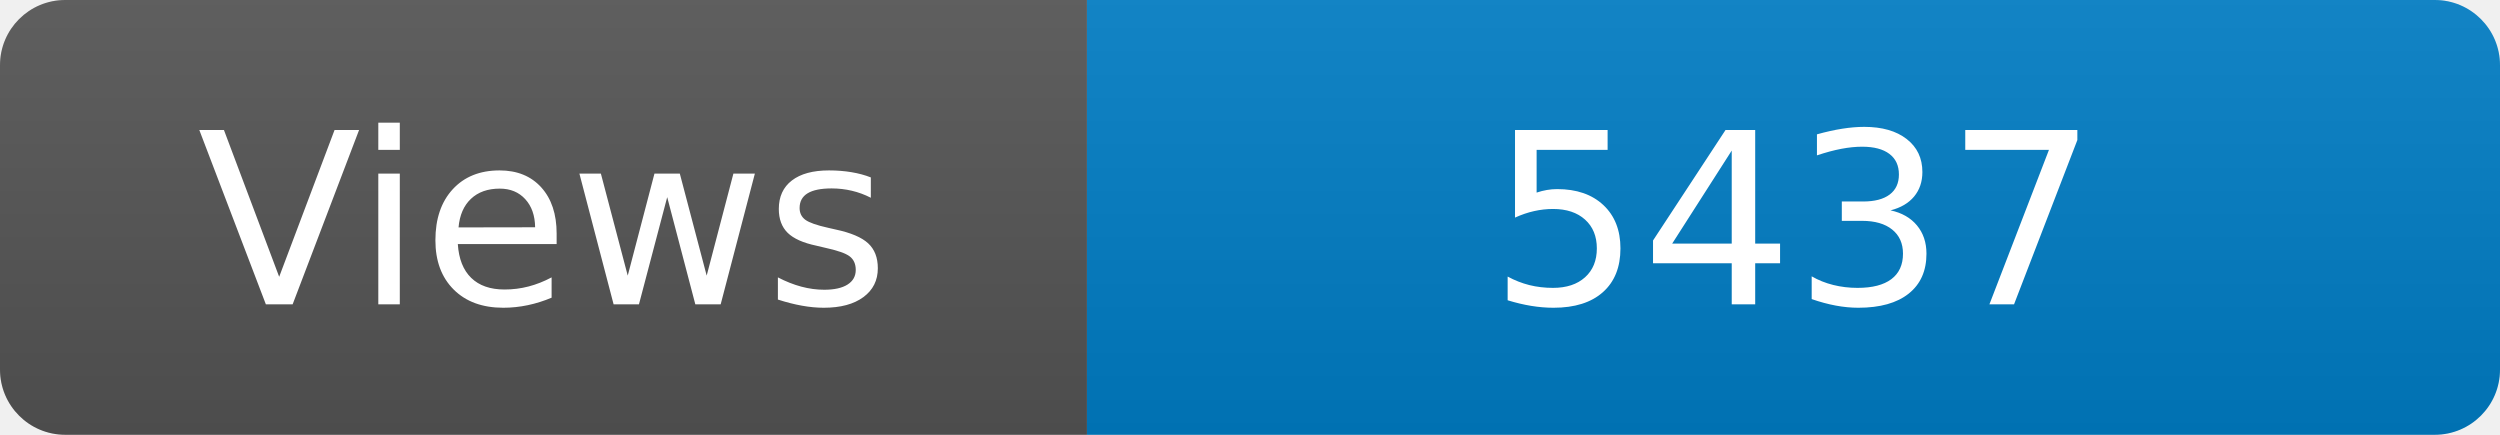
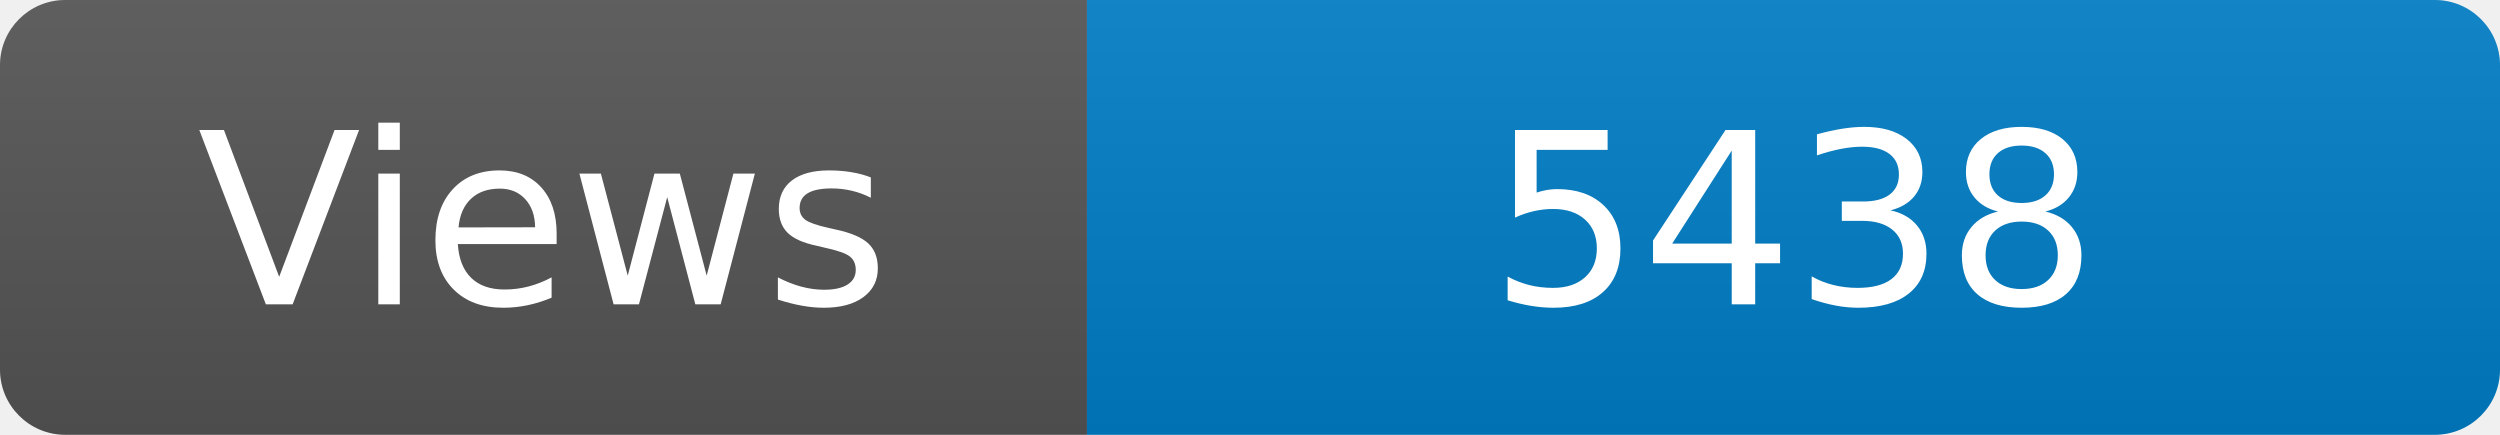
<svg xmlns="http://www.w3.org/2000/svg" width="115" height="20" role="img" aria-label="Maintained?: yes">
  <linearGradient id="s" x2="0" y2="100%">
    <stop offset="0" stop-color="#bbb" stop-opacity=".1" />
    <stop offset="1" stop-opacity=".1" />
  </linearGradient>
  <clipPath id="r">
    <rect width="115" height="20" rx="3" fill="#fff" />
  </clipPath>
  <g clip-path="url(#r)">
    <rect width="50" height="20" fill="#555" />
    <rect x="50" width="160" height="20" fill="#007ec6" />
    <rect width="115" height="20" fill="url(#s)" />
  </g>
  <g fill="#fff" text-anchor="middle" font-family="Verdana,Geneva,DejaVu Sans,sans-serif" font-size="110">
    <text x="250" y="140" transform="scale(.1)" fill="#fff">Views</text>
-     <text x="825" y="140" transform="scale(.1)" fill="#fff">5437</text>
+     <text x="825" y="140" transform="scale(.1)" fill="#fff">5438</text>
  </g>
</svg>
